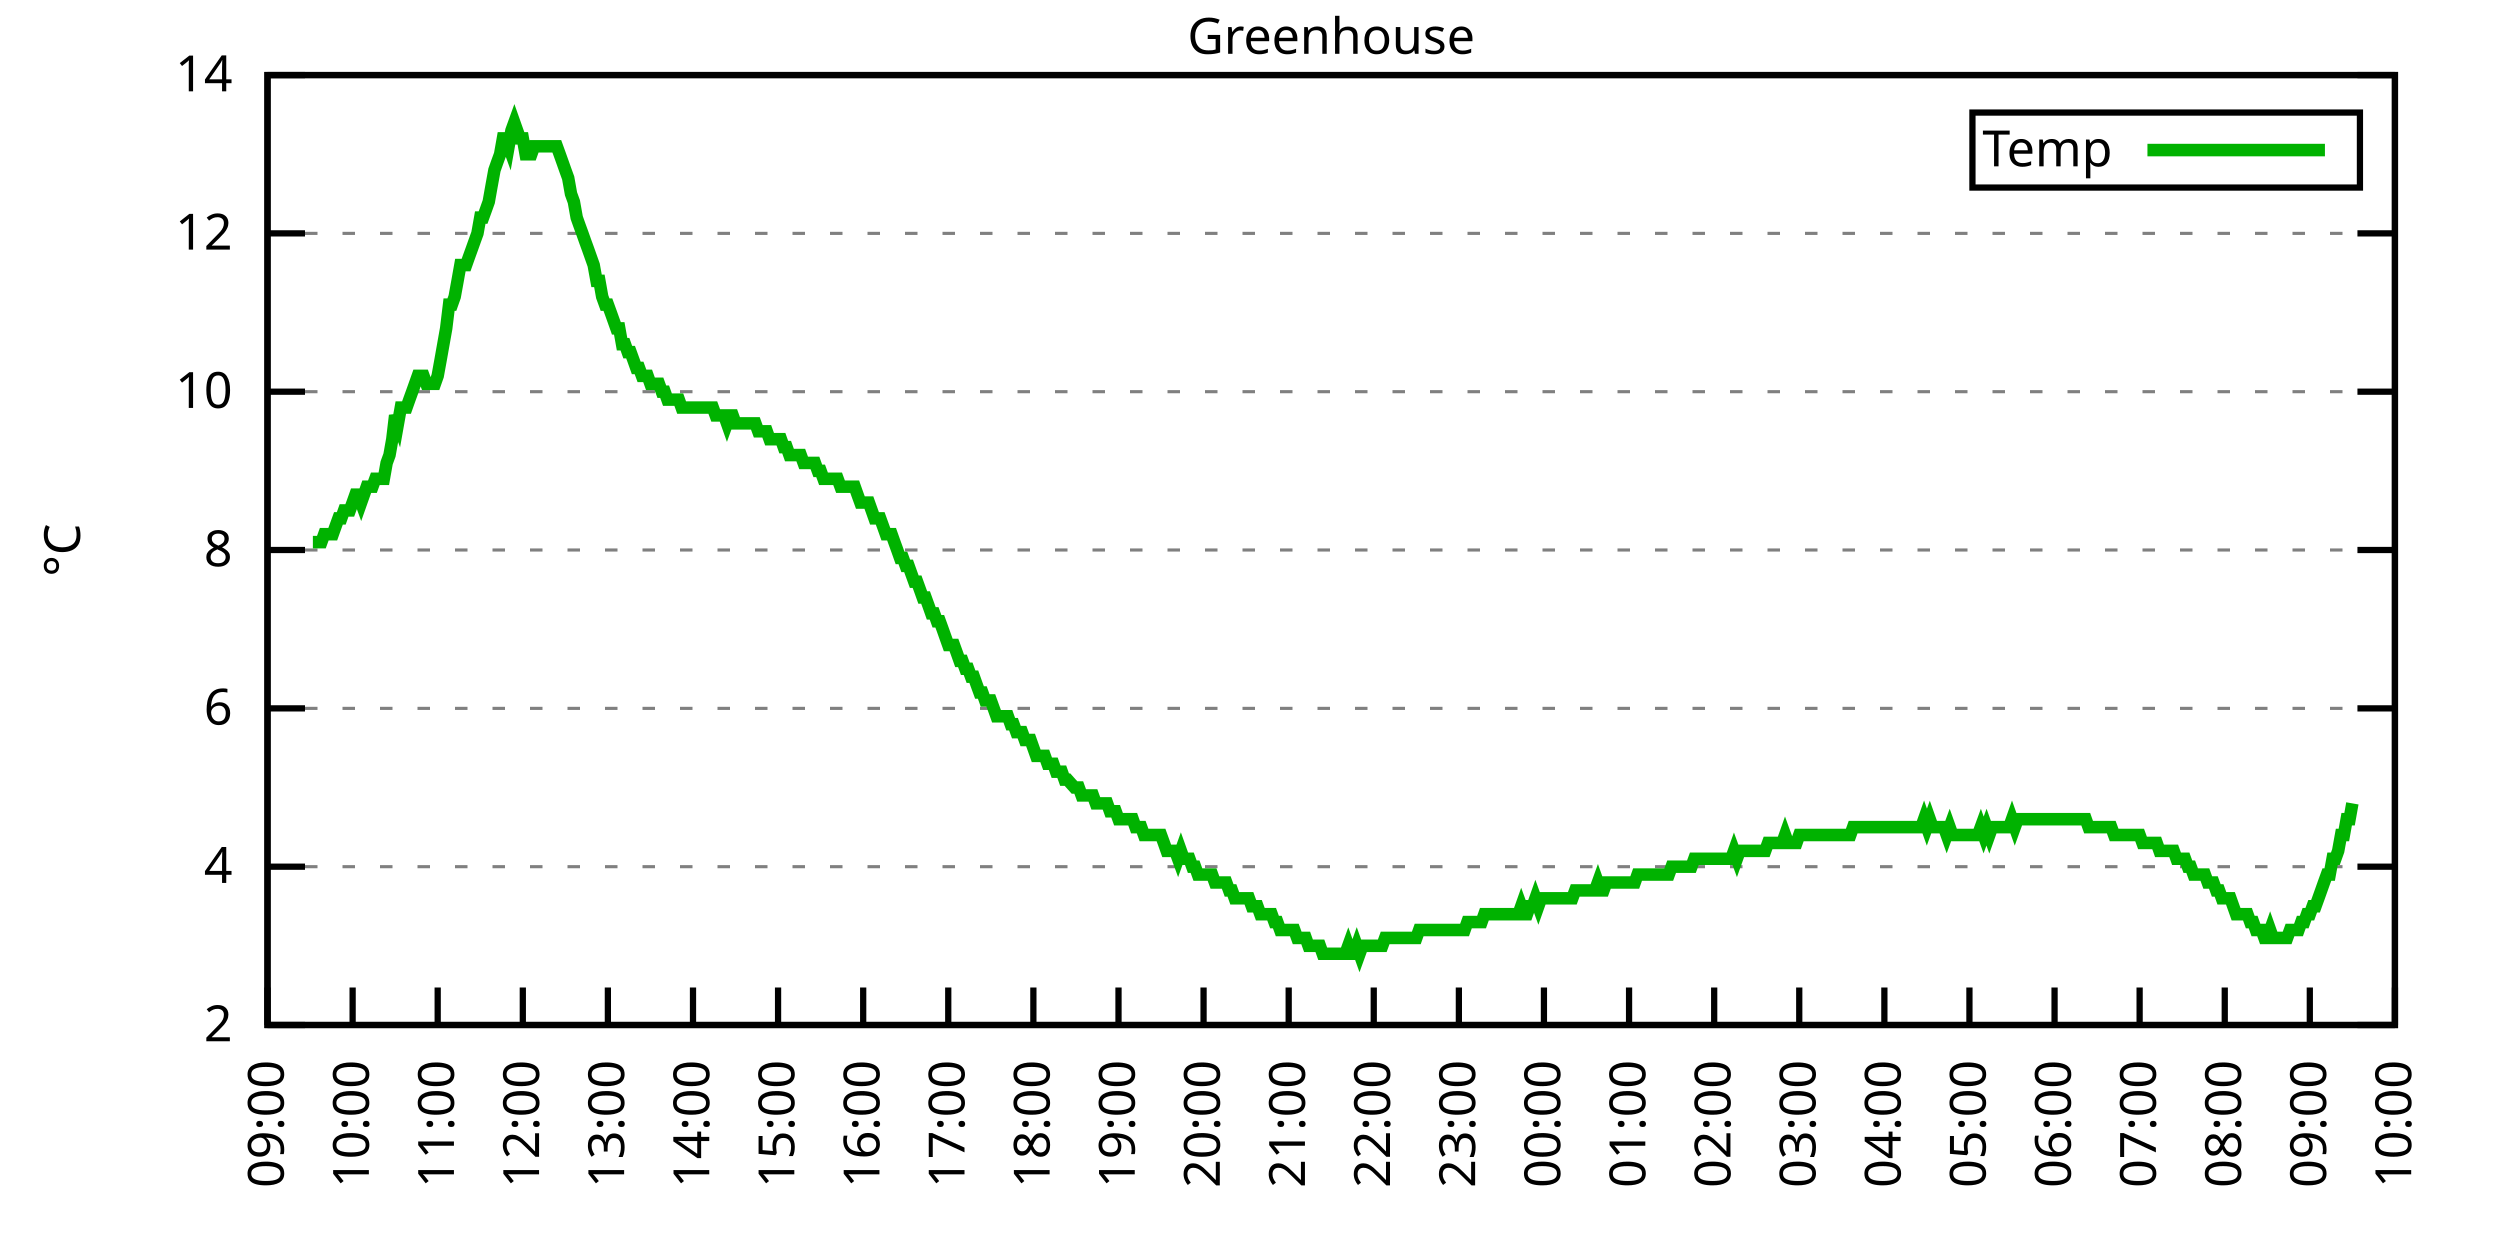
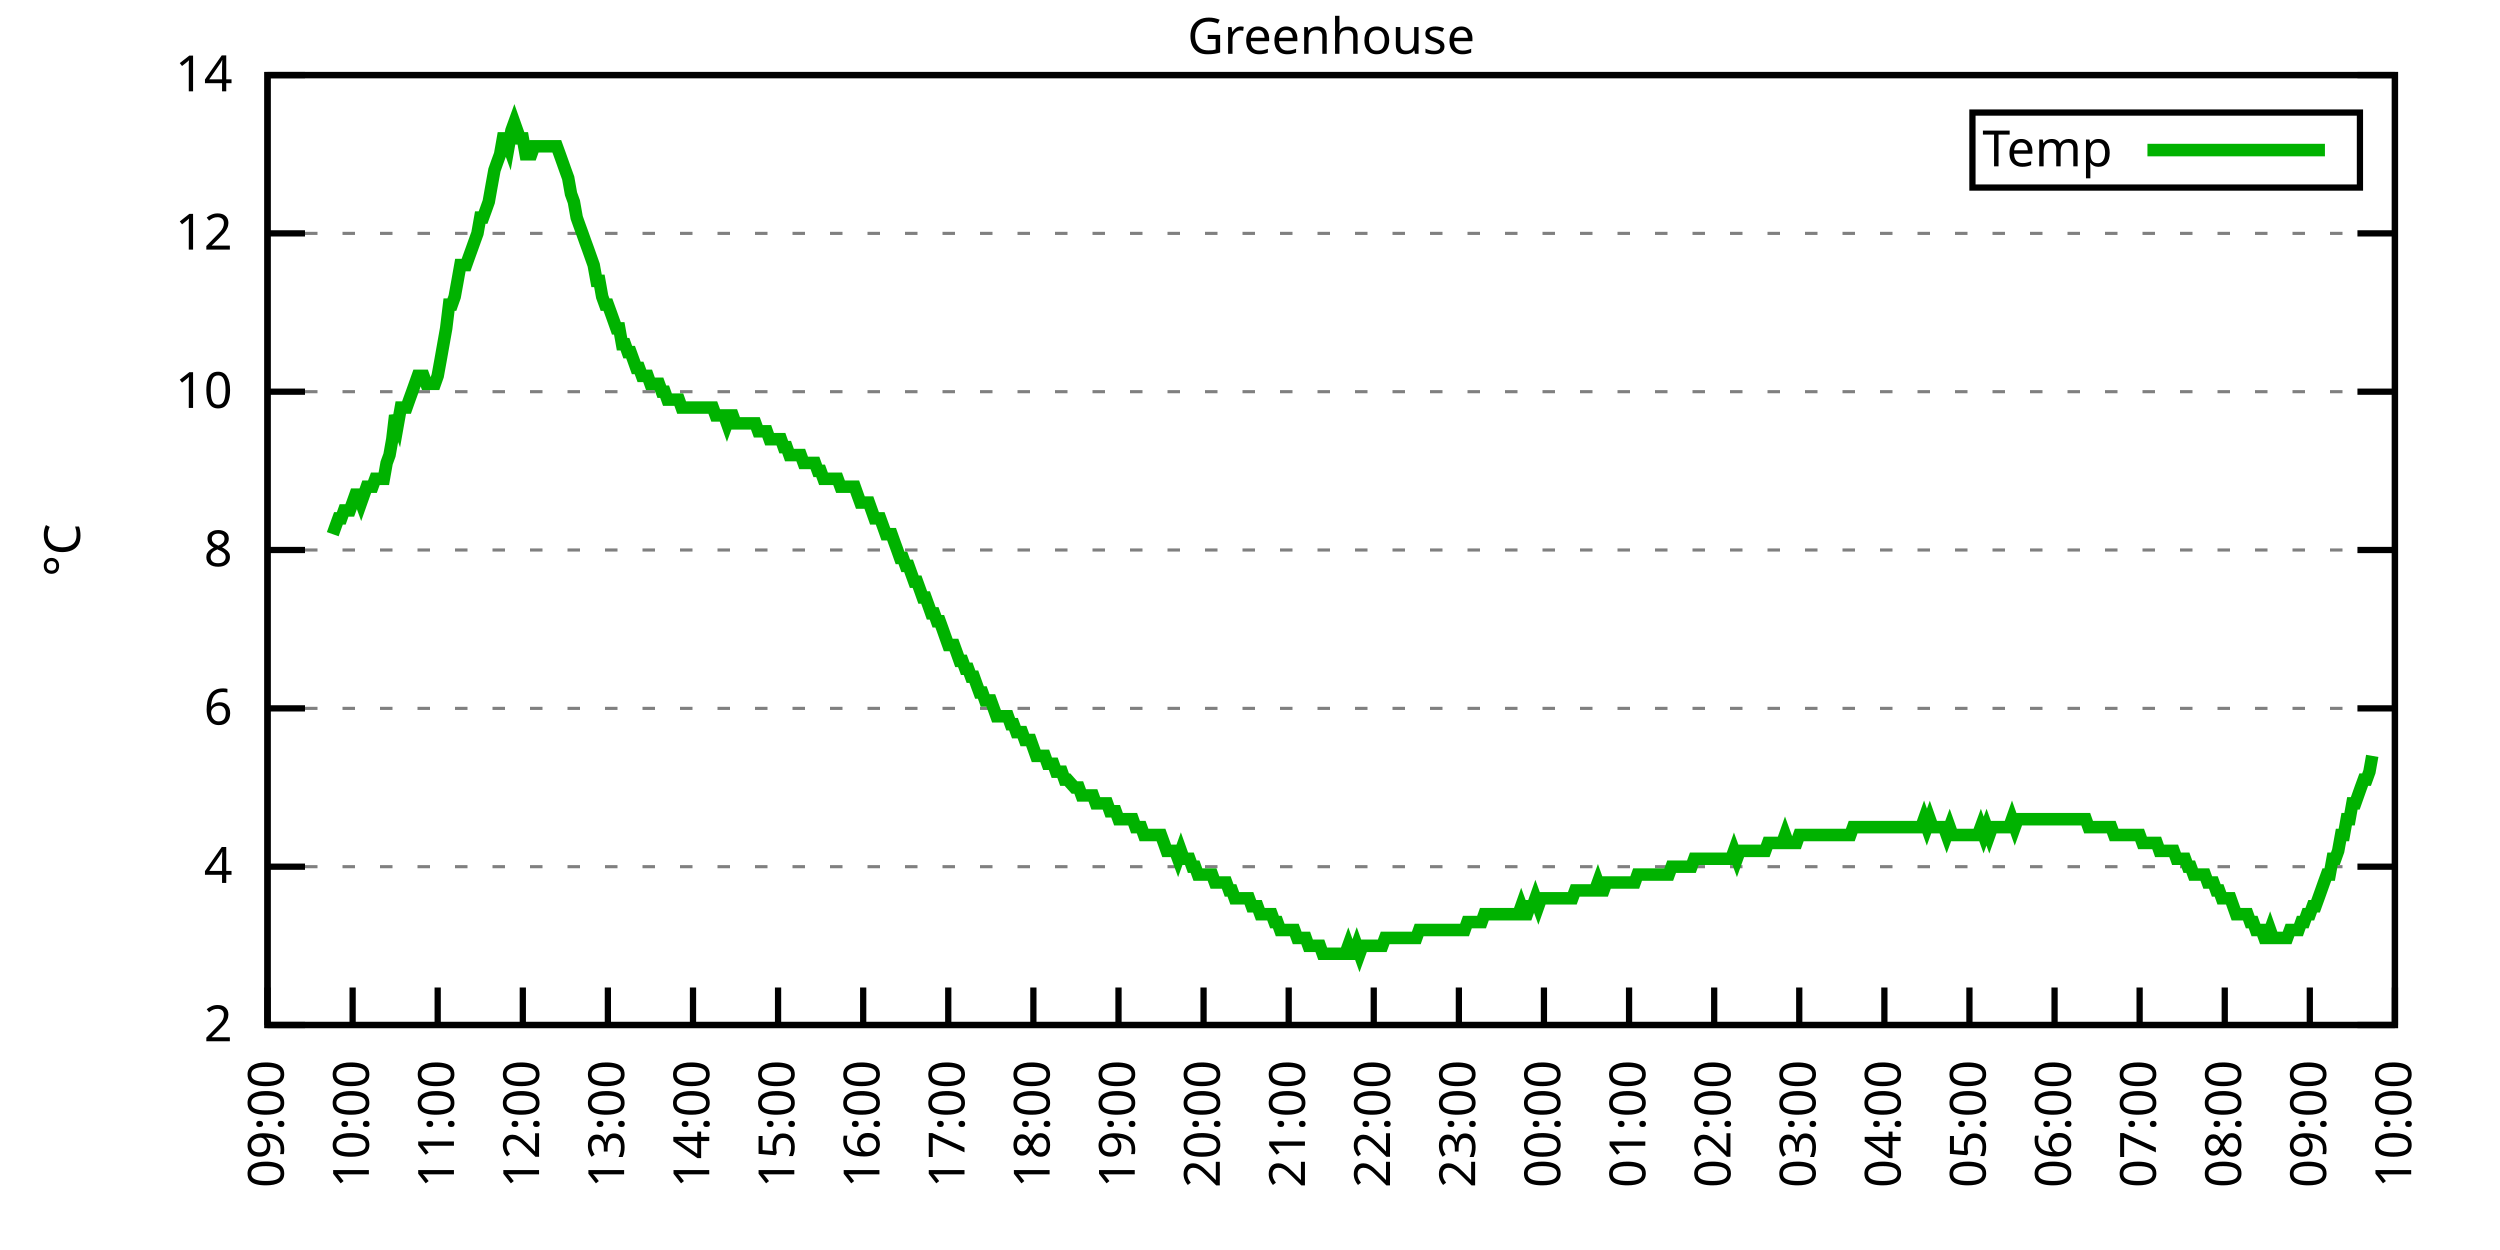
<svg xmlns="http://www.w3.org/2000/svg" xmlns:xlink="http://www.w3.org/1999/xlink" width="400" height="200" viewBox="0 0 400 200">
  <g id="gnuplot_canvas">
    <rect x="0" y="0" width="400" height="200" fill="none" />
    <defs>
      <circle id="gpDot" r="0.5" stroke-width="0.5" stroke="currentColor" />
      <path id="gpPt0" stroke-width="0.333" stroke="currentColor" d="M-1,0 h2 M0,-1 v2" />
      <path id="gpPt1" stroke-width="0.333" stroke="currentColor" d="M-1,-1 L1,1 M1,-1 L-1,1" />
      <path id="gpPt2" stroke-width="0.333" stroke="currentColor" d="M-1,0 L1,0 M0,-1 L0,1 M-1,-1 L1,1 M-1,1 L1,-1" />
      <rect id="gpPt3" stroke-width="0.333" stroke="currentColor" x="-1" y="-1" width="2" height="2" />
      <rect id="gpPt4" stroke-width="0.333" stroke="currentColor" fill="currentColor" x="-1" y="-1" width="2" height="2" />
      <circle id="gpPt5" stroke-width="0.333" stroke="currentColor" cx="0" cy="0" r="1" />
      <use xlink:href="#gpPt5" id="gpPt6" fill="currentColor" stroke="none" />
      <path id="gpPt7" stroke-width="0.333" stroke="currentColor" d="M0,-1.33 L-1.33,0.67 L1.33,0.67 z" />
      <use xlink:href="#gpPt7" id="gpPt8" fill="currentColor" stroke="none" />
      <use xlink:href="#gpPt7" id="gpPt9" stroke="currentColor" transform="rotate(180)" />
      <use xlink:href="#gpPt9" id="gpPt10" fill="currentColor" stroke="none" />
      <use xlink:href="#gpPt3" id="gpPt11" stroke="currentColor" transform="rotate(45)" />
      <use xlink:href="#gpPt11" id="gpPt12" fill="currentColor" stroke="none" />
      <path id="gpPt13" stroke-width="0.333" stroke="currentColor" d="M0,1.330 L1.265,0.411 L0.782,-1.067 L-0.782,-1.076 L-1.265,0.411 z" />
      <use xlink:href="#gpPt13" id="gpPt14" fill="currentColor" stroke="none" />
      <filter id="textbox" filterUnits="objectBoundingBox" x="0" y="0" height="1" width="1">
        <feFlood flood-color="white" flood-opacity="1" result="bgnd" />
        <feComposite in="SourceGraphic" in2="bgnd" operator="atop" />
      </filter>
      <filter id="greybox" filterUnits="objectBoundingBox" x="0" y="0" height="1" width="1">
        <feFlood flood-color="lightgrey" flood-opacity="1" result="grey" />
        <feComposite in="SourceGraphic" in2="grey" operator="atop" />
      </filter>
    </defs>
    <g fill="none" color="white" stroke="currentColor" stroke-width="1.00" stroke-linecap="butt" stroke-linejoin="miter">
</g>
    <g fill="none" color="black" stroke="currentColor" stroke-width="1.00" stroke-linecap="butt" stroke-linejoin="miter">
      <g stroke="none" shape-rendering="crispEdges">
        <polygon fill="rgb(255, 255, 255)" points="42.80,164.00 383.18,164.00 383.18,12.02 42.80,12.02 " />
      </g>
    </g>
    <g fill="none" color="black" stroke="currentColor" stroke-width="1.00" stroke-linecap="butt" stroke-linejoin="miter">
</g>
    <g fill="none" color="black" stroke="black" stroke-width="0.50" stroke-linecap="butt" stroke-linejoin="miter">
</g>
    <g fill="none" color="gray" stroke="currentColor" stroke-width="0.50" stroke-linecap="butt" stroke-linejoin="miter">
      <path stroke="gray" stroke-dasharray="2,4" class="gridline" d="M42.80,164.00 L383.19,164.00  " />
    </g>
    <g fill="none" color="gray" stroke="gray" stroke-width="1.00" stroke-linecap="butt" stroke-linejoin="miter">
</g>
    <g fill="none" color="black" stroke="currentColor" stroke-width="1.00" stroke-linecap="butt" stroke-linejoin="miter">
      <path stroke="black" d="M42.80,164.00 L48.80,164.00 M383.19,164.00 L377.19,164.00  " />
      <g transform="translate(37.20,166.60)" stroke="none" fill="black" font-family="Sans" font-size="8.00" text-anchor="end">
        <text>
          <tspan font-family="Sans"> 2</tspan>
        </text>
      </g>
    </g>
    <g fill="none" color="black" stroke="currentColor" stroke-width="1.00" stroke-linecap="butt" stroke-linejoin="miter">
</g>
    <g fill="none" color="black" stroke="black" stroke-width="0.50" stroke-linecap="butt" stroke-linejoin="miter">
</g>
    <g fill="none" color="gray" stroke="currentColor" stroke-width="0.50" stroke-linecap="butt" stroke-linejoin="miter">
      <path stroke="gray" stroke-dasharray="2,4" class="gridline" d="M42.80,138.67 L383.19,138.67  " />
    </g>
    <g fill="none" color="gray" stroke="gray" stroke-width="1.00" stroke-linecap="butt" stroke-linejoin="miter">
</g>
    <g fill="none" color="black" stroke="currentColor" stroke-width="1.00" stroke-linecap="butt" stroke-linejoin="miter">
      <path stroke="black" d="M42.80,138.67 L48.80,138.67 M383.19,138.67 L377.19,138.67  " />
      <g transform="translate(37.20,141.27)" stroke="none" fill="black" font-family="Sans" font-size="8.00" text-anchor="end">
        <text>
          <tspan font-family="Sans"> 4</tspan>
        </text>
      </g>
    </g>
    <g fill="none" color="black" stroke="currentColor" stroke-width="1.00" stroke-linecap="butt" stroke-linejoin="miter">
</g>
    <g fill="none" color="black" stroke="black" stroke-width="0.50" stroke-linecap="butt" stroke-linejoin="miter">
</g>
    <g fill="none" color="gray" stroke="currentColor" stroke-width="0.50" stroke-linecap="butt" stroke-linejoin="miter">
      <path stroke="gray" stroke-dasharray="2,4" class="gridline" d="M42.80,113.34 L383.19,113.34  " />
    </g>
    <g fill="none" color="gray" stroke="gray" stroke-width="1.00" stroke-linecap="butt" stroke-linejoin="miter">
</g>
    <g fill="none" color="black" stroke="currentColor" stroke-width="1.00" stroke-linecap="butt" stroke-linejoin="miter">
      <path stroke="black" d="M42.80,113.34 L48.80,113.34 M383.19,113.34 L377.19,113.34  " />
      <g transform="translate(37.20,115.94)" stroke="none" fill="black" font-family="Sans" font-size="8.00" text-anchor="end">
        <text>
          <tspan font-family="Sans"> 6</tspan>
        </text>
      </g>
    </g>
    <g fill="none" color="black" stroke="currentColor" stroke-width="1.00" stroke-linecap="butt" stroke-linejoin="miter">
</g>
    <g fill="none" color="black" stroke="black" stroke-width="0.50" stroke-linecap="butt" stroke-linejoin="miter">
</g>
    <g fill="none" color="gray" stroke="currentColor" stroke-width="0.50" stroke-linecap="butt" stroke-linejoin="miter">
      <path stroke="gray" stroke-dasharray="2,4" class="gridline" d="M42.80,88.00 L383.19,88.00  " />
    </g>
    <g fill="none" color="gray" stroke="gray" stroke-width="1.00" stroke-linecap="butt" stroke-linejoin="miter">
</g>
    <g fill="none" color="black" stroke="currentColor" stroke-width="1.00" stroke-linecap="butt" stroke-linejoin="miter">
      <path stroke="black" d="M42.80,88.00 L48.80,88.00 M383.19,88.00 L377.19,88.00  " />
      <g transform="translate(37.20,90.60)" stroke="none" fill="black" font-family="Sans" font-size="8.00" text-anchor="end">
        <text>
          <tspan font-family="Sans"> 8</tspan>
        </text>
      </g>
    </g>
    <g fill="none" color="black" stroke="currentColor" stroke-width="1.00" stroke-linecap="butt" stroke-linejoin="miter">
</g>
    <g fill="none" color="black" stroke="black" stroke-width="0.50" stroke-linecap="butt" stroke-linejoin="miter">
</g>
    <g fill="none" color="gray" stroke="currentColor" stroke-width="0.50" stroke-linecap="butt" stroke-linejoin="miter">
      <path stroke="gray" stroke-dasharray="2,4" class="gridline" d="M42.80,62.67 L383.19,62.67  " />
    </g>
    <g fill="none" color="gray" stroke="gray" stroke-width="1.00" stroke-linecap="butt" stroke-linejoin="miter">
</g>
    <g fill="none" color="black" stroke="currentColor" stroke-width="1.00" stroke-linecap="butt" stroke-linejoin="miter">
      <path stroke="black" d="M42.80,62.67 L48.80,62.67 M383.19,62.67 L377.19,62.67  " />
      <g transform="translate(37.20,65.27)" stroke="none" fill="black" font-family="Sans" font-size="8.00" text-anchor="end">
        <text>
          <tspan font-family="Sans"> 10</tspan>
        </text>
      </g>
    </g>
    <g fill="none" color="black" stroke="currentColor" stroke-width="1.00" stroke-linecap="butt" stroke-linejoin="miter">
</g>
    <g fill="none" color="black" stroke="black" stroke-width="0.50" stroke-linecap="butt" stroke-linejoin="miter">
</g>
    <g fill="none" color="gray" stroke="currentColor" stroke-width="0.50" stroke-linecap="butt" stroke-linejoin="miter">
      <path stroke="gray" stroke-dasharray="2,4" class="gridline" d="M42.80,37.34 L383.19,37.34  " />
    </g>
    <g fill="none" color="gray" stroke="gray" stroke-width="1.00" stroke-linecap="butt" stroke-linejoin="miter">
</g>
    <g fill="none" color="black" stroke="currentColor" stroke-width="1.00" stroke-linecap="butt" stroke-linejoin="miter">
      <path stroke="black" d="M42.80,37.34 L48.80,37.34 M383.19,37.34 L377.19,37.34  " />
      <g transform="translate(37.20,39.94)" stroke="none" fill="black" font-family="Sans" font-size="8.00" text-anchor="end">
        <text>
          <tspan font-family="Sans"> 12</tspan>
        </text>
      </g>
    </g>
    <g fill="none" color="black" stroke="currentColor" stroke-width="1.00" stroke-linecap="butt" stroke-linejoin="miter">
</g>
    <g fill="none" color="black" stroke="black" stroke-width="0.50" stroke-linecap="butt" stroke-linejoin="miter">
</g>
    <g fill="none" color="gray" stroke="currentColor" stroke-width="0.50" stroke-linecap="butt" stroke-linejoin="miter">
      <path stroke="gray" stroke-dasharray="2,4" class="gridline" d="M42.80,12.01 L383.19,12.01  " />
    </g>
    <g fill="none" color="gray" stroke="gray" stroke-width="1.00" stroke-linecap="butt" stroke-linejoin="miter">
</g>
    <g fill="none" color="black" stroke="currentColor" stroke-width="1.00" stroke-linecap="butt" stroke-linejoin="miter">
      <path stroke="black" d="M42.80,12.01 L48.80,12.01 M383.19,12.01 L377.19,12.01  " />
      <g transform="translate(37.20,14.61)" stroke="none" fill="black" font-family="Sans" font-size="8.00" text-anchor="end">
        <text>
          <tspan font-family="Sans"> 14</tspan>
        </text>
      </g>
    </g>
    <g fill="none" color="black" stroke="currentColor" stroke-width="1.00" stroke-linecap="butt" stroke-linejoin="miter">
      <path stroke="black" d="M42.80,164.00 L42.80,158.00  " />
      <g transform="translate(45.40,169.60) rotate(270.00)" stroke="none" fill="black" font-family="Sans" font-size="8.00" text-anchor="end">
        <text>
          <tspan font-family="Sans">09:00</tspan>
        </text>
      </g>
    </g>
    <g fill="none" color="black" stroke="currentColor" stroke-width="1.00" stroke-linecap="butt" stroke-linejoin="miter">
      <path stroke="black" d="M56.42,164.00 L56.42,158.00  " />
      <g transform="translate(59.02,169.60) rotate(270.00)" stroke="none" fill="black" font-family="Sans" font-size="8.00" text-anchor="end">
        <text>
          <tspan font-family="Sans">10:00</tspan>
        </text>
      </g>
    </g>
    <g fill="none" color="black" stroke="currentColor" stroke-width="1.00" stroke-linecap="butt" stroke-linejoin="miter">
      <path stroke="black" d="M70.03,164.00 L70.03,158.00  " />
      <g transform="translate(72.63,169.60) rotate(270.00)" stroke="none" fill="black" font-family="Sans" font-size="8.00" text-anchor="end">
        <text>
          <tspan font-family="Sans">11:00</tspan>
        </text>
      </g>
    </g>
    <g fill="none" color="black" stroke="currentColor" stroke-width="1.00" stroke-linecap="butt" stroke-linejoin="miter">
      <path stroke="black" d="M83.65,164.00 L83.65,158.00  " />
      <g transform="translate(86.25,169.60) rotate(270.00)" stroke="none" fill="black" font-family="Sans" font-size="8.00" text-anchor="end">
        <text>
          <tspan font-family="Sans">12:00</tspan>
        </text>
      </g>
    </g>
    <g fill="none" color="black" stroke="currentColor" stroke-width="1.00" stroke-linecap="butt" stroke-linejoin="miter">
      <path stroke="black" d="M97.26,164.00 L97.26,158.00  " />
      <g transform="translate(99.86,169.60) rotate(270.00)" stroke="none" fill="black" font-family="Sans" font-size="8.00" text-anchor="end">
        <text>
          <tspan font-family="Sans">13:00</tspan>
        </text>
      </g>
    </g>
    <g fill="none" color="black" stroke="currentColor" stroke-width="1.00" stroke-linecap="butt" stroke-linejoin="miter">
      <path stroke="black" d="M110.88,164.00 L110.88,158.00  " />
      <g transform="translate(113.48,169.60) rotate(270.00)" stroke="none" fill="black" font-family="Sans" font-size="8.00" text-anchor="end">
        <text>
          <tspan font-family="Sans">14:00</tspan>
        </text>
      </g>
    </g>
    <g fill="none" color="black" stroke="currentColor" stroke-width="1.00" stroke-linecap="butt" stroke-linejoin="miter">
      <path stroke="black" d="M124.49,164.00 L124.49,158.00  " />
      <g transform="translate(127.09,169.60) rotate(270.00)" stroke="none" fill="black" font-family="Sans" font-size="8.00" text-anchor="end">
        <text>
          <tspan font-family="Sans">15:00</tspan>
        </text>
      </g>
    </g>
    <g fill="none" color="black" stroke="currentColor" stroke-width="1.00" stroke-linecap="butt" stroke-linejoin="miter">
      <path stroke="black" d="M138.11,164.00 L138.11,158.00  " />
      <g transform="translate(140.71,169.60) rotate(270.00)" stroke="none" fill="black" font-family="Sans" font-size="8.00" text-anchor="end">
        <text>
          <tspan font-family="Sans">16:00</tspan>
        </text>
      </g>
    </g>
    <g fill="none" color="black" stroke="currentColor" stroke-width="1.00" stroke-linecap="butt" stroke-linejoin="miter">
      <path stroke="black" d="M151.72,164.00 L151.72,158.00  " />
      <g transform="translate(154.32,169.60) rotate(270.00)" stroke="none" fill="black" font-family="Sans" font-size="8.00" text-anchor="end">
        <text>
          <tspan font-family="Sans">17:00</tspan>
        </text>
      </g>
    </g>
    <g fill="none" color="black" stroke="currentColor" stroke-width="1.00" stroke-linecap="butt" stroke-linejoin="miter">
      <path stroke="black" d="M165.34,164.00 L165.34,158.00  " />
      <g transform="translate(167.94,169.60) rotate(270.00)" stroke="none" fill="black" font-family="Sans" font-size="8.00" text-anchor="end">
        <text>
          <tspan font-family="Sans">18:00</tspan>
        </text>
      </g>
    </g>
    <g fill="none" color="black" stroke="currentColor" stroke-width="1.00" stroke-linecap="butt" stroke-linejoin="miter">
      <path stroke="black" d="M178.96,164.00 L178.96,158.00  " />
      <g transform="translate(181.56,169.60) rotate(270.00)" stroke="none" fill="black" font-family="Sans" font-size="8.00" text-anchor="end">
        <text>
          <tspan font-family="Sans">19:00</tspan>
        </text>
      </g>
    </g>
    <g fill="none" color="black" stroke="currentColor" stroke-width="1.00" stroke-linecap="butt" stroke-linejoin="miter">
      <path stroke="black" d="M192.57,164.00 L192.57,158.00  " />
      <g transform="translate(195.17,169.60) rotate(270.00)" stroke="none" fill="black" font-family="Sans" font-size="8.00" text-anchor="end">
        <text>
          <tspan font-family="Sans">20:00</tspan>
        </text>
      </g>
    </g>
    <g fill="none" color="black" stroke="currentColor" stroke-width="1.00" stroke-linecap="butt" stroke-linejoin="miter">
      <path stroke="black" d="M206.19,164.00 L206.19,158.00  " />
      <g transform="translate(208.79,169.60) rotate(270.00)" stroke="none" fill="black" font-family="Sans" font-size="8.00" text-anchor="end">
        <text>
          <tspan font-family="Sans">21:00</tspan>
        </text>
      </g>
    </g>
    <g fill="none" color="black" stroke="currentColor" stroke-width="1.00" stroke-linecap="butt" stroke-linejoin="miter">
      <path stroke="black" d="M219.80,164.00 L219.80,158.00  " />
      <g transform="translate(222.40,169.60) rotate(270.00)" stroke="none" fill="black" font-family="Sans" font-size="8.00" text-anchor="end">
        <text>
          <tspan font-family="Sans">22:00</tspan>
        </text>
      </g>
    </g>
    <g fill="none" color="black" stroke="currentColor" stroke-width="1.00" stroke-linecap="butt" stroke-linejoin="miter">
      <path stroke="black" d="M233.42,164.00 L233.42,158.00  " />
      <g transform="translate(236.02,169.60) rotate(270.00)" stroke="none" fill="black" font-family="Sans" font-size="8.00" text-anchor="end">
        <text>
          <tspan font-family="Sans">23:00</tspan>
        </text>
      </g>
    </g>
    <g fill="none" color="black" stroke="currentColor" stroke-width="1.00" stroke-linecap="butt" stroke-linejoin="miter">
      <path stroke="black" d="M247.03,164.00 L247.03,158.00  " />
      <g transform="translate(249.63,169.60) rotate(270.00)" stroke="none" fill="black" font-family="Sans" font-size="8.00" text-anchor="end">
        <text>
          <tspan font-family="Sans">00:00</tspan>
        </text>
      </g>
    </g>
    <g fill="none" color="black" stroke="currentColor" stroke-width="1.00" stroke-linecap="butt" stroke-linejoin="miter">
      <path stroke="black" d="M260.65,164.00 L260.65,158.00  " />
      <g transform="translate(263.25,169.60) rotate(270.00)" stroke="none" fill="black" font-family="Sans" font-size="8.00" text-anchor="end">
        <text>
          <tspan font-family="Sans">01:00</tspan>
        </text>
      </g>
    </g>
    <g fill="none" color="black" stroke="currentColor" stroke-width="1.00" stroke-linecap="butt" stroke-linejoin="miter">
      <path stroke="black" d="M274.27,164.00 L274.27,158.00  " />
      <g transform="translate(276.87,169.60) rotate(270.00)" stroke="none" fill="black" font-family="Sans" font-size="8.00" text-anchor="end">
        <text>
          <tspan font-family="Sans">02:00</tspan>
        </text>
      </g>
    </g>
    <g fill="none" color="black" stroke="currentColor" stroke-width="1.00" stroke-linecap="butt" stroke-linejoin="miter">
      <path stroke="black" d="M287.88,164.00 L287.88,158.00  " />
      <g transform="translate(290.48,169.60) rotate(270.00)" stroke="none" fill="black" font-family="Sans" font-size="8.00" text-anchor="end">
        <text>
          <tspan font-family="Sans">03:00</tspan>
        </text>
      </g>
    </g>
    <g fill="none" color="black" stroke="currentColor" stroke-width="1.00" stroke-linecap="butt" stroke-linejoin="miter">
      <path stroke="black" d="M301.50,164.00 L301.50,158.00  " />
      <g transform="translate(304.10,169.60) rotate(270.00)" stroke="none" fill="black" font-family="Sans" font-size="8.00" text-anchor="end">
        <text>
          <tspan font-family="Sans">04:00</tspan>
        </text>
      </g>
    </g>
    <g fill="none" color="black" stroke="currentColor" stroke-width="1.00" stroke-linecap="butt" stroke-linejoin="miter">
      <path stroke="black" d="M315.11,164.00 L315.11,158.00  " />
      <g transform="translate(317.71,169.60) rotate(270.00)" stroke="none" fill="black" font-family="Sans" font-size="8.00" text-anchor="end">
        <text>
          <tspan font-family="Sans">05:00</tspan>
        </text>
      </g>
    </g>
    <g fill="none" color="black" stroke="currentColor" stroke-width="1.00" stroke-linecap="butt" stroke-linejoin="miter">
      <path stroke="black" d="M328.73,164.00 L328.73,158.00  " />
      <g transform="translate(331.33,169.60) rotate(270.00)" stroke="none" fill="black" font-family="Sans" font-size="8.00" text-anchor="end">
        <text>
          <tspan font-family="Sans">06:00</tspan>
        </text>
      </g>
    </g>
    <g fill="none" color="black" stroke="currentColor" stroke-width="1.00" stroke-linecap="butt" stroke-linejoin="miter">
      <path stroke="black" d="M342.34,164.00 L342.34,158.00  " />
      <g transform="translate(344.94,169.60) rotate(270.00)" stroke="none" fill="black" font-family="Sans" font-size="8.00" text-anchor="end">
        <text>
          <tspan font-family="Sans">07:00</tspan>
        </text>
      </g>
    </g>
    <g fill="none" color="black" stroke="currentColor" stroke-width="1.00" stroke-linecap="butt" stroke-linejoin="miter">
      <path stroke="black" d="M355.96,164.00 L355.96,158.00  " />
      <g transform="translate(358.56,169.60) rotate(270.00)" stroke="none" fill="black" font-family="Sans" font-size="8.00" text-anchor="end">
        <text>
          <tspan font-family="Sans">08:00</tspan>
        </text>
      </g>
    </g>
    <g fill="none" color="black" stroke="currentColor" stroke-width="1.00" stroke-linecap="butt" stroke-linejoin="miter">
      <path stroke="black" d="M369.57,164.00 L369.57,158.00  " />
      <g transform="translate(372.17,169.60) rotate(270.00)" stroke="none" fill="black" font-family="Sans" font-size="8.00" text-anchor="end">
        <text>
          <tspan font-family="Sans">09:00</tspan>
        </text>
      </g>
    </g>
    <g fill="none" color="black" stroke="currentColor" stroke-width="1.00" stroke-linecap="butt" stroke-linejoin="miter">
      <path stroke="black" d="M383.19,164.00 L383.19,158.00  " />
      <g transform="translate(385.79,169.60) rotate(270.00)" stroke="none" fill="black" font-family="Sans" font-size="8.00" text-anchor="end">
        <text>
          <tspan font-family="Sans">10:00</tspan>
        </text>
      </g>
    </g>
    <g fill="none" color="black" stroke="currentColor" stroke-width="1.00" stroke-linecap="butt" stroke-linejoin="miter">
</g>
    <g fill="none" color="black" stroke="currentColor" stroke-width="1.00" stroke-linecap="butt" stroke-linejoin="miter">
      <path stroke="black" d="M42.80,12.01 L42.80,164.00 L383.19,164.00 L383.19,12.01 L42.80,12.01 Z  " />
    </g>
    <g fill="none" color="black" stroke="currentColor" stroke-width="1.00" stroke-linecap="butt" stroke-linejoin="miter">
</g>
    <g fill="none" color="black" stroke="currentColor" stroke-width="1.00" stroke-linecap="butt" stroke-linejoin="miter">
      <path stroke="black" d="M315.59,30.01 L315.59,18.01 L377.59,18.01 L377.59,30.01 L315.59,30.01 Z  " />
    </g>
    <g id="Greenhouse_plot_1">
      <g fill="none" color="white" stroke="black" stroke-width="2.00" stroke-linecap="butt" stroke-linejoin="miter">
</g>
      <g fill="none" color="black" stroke="currentColor" stroke-width="2.00" stroke-linecap="butt" stroke-linejoin="miter">
        <g transform="translate(337.99,26.61)" stroke="none" fill="black" font-family="Sans" font-size="8.00" text-anchor="end">
          <text>
            <tspan font-family="Sans">Temp</tspan>
          </text>
        </g>
      </g>
      <g fill="none" color="black" stroke="currentColor" stroke-width="2.00" stroke-linecap="butt" stroke-linejoin="miter">
-         <path stroke="rgb(  0, 178,   0)" d="M343.59,24.01 L371.99,24.01 M50.06,86.74 L50.52,86.74 L50.97,86.74 L51.42,86.74 L51.88,85.47 L52.33,85.47   L52.78,85.47 L53.24,85.47 L53.69,84.21 L54.15,82.94 L54.60,82.94 L55.05,81.67 L55.51,81.67 L55.96,81.67   L56.42,80.41 L56.87,79.14 L57.32,79.14 L57.78,80.41 L58.23,79.14 L58.68,77.87 L59.14,77.87 L59.59,77.87   L60.05,76.61 L60.50,76.61 L60.95,76.61 L61.41,76.61 L61.86,74.07 L62.32,72.81 L62.77,70.27 L63.22,66.47   L63.68,67.74 L64.13,65.21 L64.58,65.21 L65.04,65.21 L65.49,63.94 L65.95,62.67 L66.40,61.41 L66.85,60.14   L67.31,60.14 L67.76,60.14 L68.22,61.41 L68.67,61.41 L69.12,61.41 L69.58,61.41 L70.03,60.14 L70.49,57.61   L70.94,55.07 L71.39,52.54 L71.85,48.74 L72.30,48.74 L72.75,47.47 L73.21,44.94 L73.66,42.41 L74.12,42.41   L74.57,42.41 L75.02,41.14 L75.48,39.87 L75.93,38.61 L76.39,37.34 L76.84,34.81 L77.29,34.81 L77.75,33.54   L78.20,32.28 L78.65,29.74 L79.11,27.21 L79.56,25.94 L80.02,24.68 L80.47,22.14 L80.92,22.14 L81.38,23.41   L81.83,20.88 L82.29,19.61 L82.74,20.88 L83.19,22.14 L83.65,22.14 L84.10,24.68 L84.55,24.68 L85.01,24.68   L85.46,23.41 L85.92,23.41 L86.37,23.41 L86.82,23.41 L87.28,23.41 L87.73,23.41 L88.19,23.41 L88.64,23.41   L89.09,23.41 L89.55,24.68 L90.00,25.94 L90.45,27.21 L90.91,28.48 L91.36,31.01 L91.82,32.28 L92.27,34.81   L92.72,36.08 L93.18,37.34 L93.63,38.61 L94.09,39.87 L94.54,41.14 L94.99,42.41 L95.45,44.94 L95.90,44.94   L96.35,47.47 L96.81,48.74 L97.26,48.74 L97.72,50.01 L98.17,51.27 L98.62,52.54 L99.08,52.54 L99.53,55.07   L99.99,55.07 L100.44,56.34 L100.89,56.34 L101.35,57.61 L101.80,58.87 L102.25,58.87 L102.71,60.14 L103.16,60.14   L103.62,60.14 L104.07,61.41 L104.52,61.41 L104.98,61.41 L105.43,61.41 L105.89,62.67 L106.34,62.67 L106.79,63.94   L107.25,63.94 L107.70,63.94 L108.15,63.94 L108.61,63.94 L109.06,65.21 L109.52,65.21 L109.97,65.21 L110.42,65.21   L110.88,65.21 L111.33,65.21 L111.79,65.21 L112.24,65.21 L112.69,65.21 L113.15,65.21 L113.60,65.21 L114.05,65.21   L114.51,66.47 L114.96,66.47 L115.42,66.47 L115.87,66.47 L116.32,67.74 L116.78,66.47 L117.23,66.47 L117.69,67.74   L118.14,67.74 L118.59,67.74 L119.05,67.74 L119.50,67.74 L119.96,67.74 L120.41,67.74 L120.86,67.74 L121.32,69.01   L121.77,69.01 L122.22,69.01 L122.68,69.01 L123.13,70.27 L123.59,70.27 L124.04,70.27 L124.49,70.27 L124.95,70.27   L125.40,71.54 L125.86,71.54 L126.31,72.81 L126.76,72.81 L127.22,72.81 L127.67,72.81 L128.12,72.81 L128.58,74.07   L129.03,74.07 L129.49,74.07 L129.94,74.07 L130.39,74.07 L130.85,75.34 L131.30,75.34 L131.76,76.61 L132.21,76.61   L132.66,76.61 L133.12,76.61 L133.57,76.61 L134.02,76.61 L134.48,77.87 L134.93,77.87 L135.39,77.87 L135.84,77.87   L136.29,77.87 L136.75,77.87 L137.20,79.14 L137.66,80.41 L138.11,80.41 L138.56,80.41 L139.02,80.41 L139.47,81.67   L139.92,82.94 L140.38,82.94 L140.83,82.94 L141.29,84.21 L141.74,85.47 L142.19,85.47 L142.65,85.47 L143.10,86.74   L143.56,88.00 L144.01,89.27 L144.46,89.27 L144.92,90.54 L145.37,90.54 L145.82,91.80 L146.28,93.07 L146.73,93.07   L147.19,94.34 L147.64,95.60 L148.09,95.60 L148.55,96.87 L149.00,98.14 L149.46,98.14 L149.91,99.40 L150.36,99.40   L150.82,100.67 L151.27,101.94 L151.72,103.20 L152.18,103.20 L152.63,103.20 L153.09,104.47 L153.54,105.74 L153.99,105.74   L154.45,107.00 L154.90,107.00 L155.36,108.27 L155.81,108.27 L156.26,109.54 L156.72,110.80 L157.17,110.80 L157.62,112.07   L158.08,112.07 L158.53,112.07 L158.99,113.34 L159.44,114.60 L159.89,114.60 L160.35,114.60 L160.80,114.60 L161.26,114.60   L161.71,115.87 L162.16,115.87 L162.62,117.14 L163.07,117.14 L163.52,117.14 L163.98,118.40 L164.43,118.40 L164.89,118.40   L165.34,119.67 L165.79,120.94 L166.25,120.94 L166.70,120.94 L167.16,120.94 L167.61,122.20 L168.06,122.20 L168.52,122.20   L168.97,123.47 L169.43,123.47 L169.88,123.47 L170.33,124.74 L170.79,124.74 L171.92,126.00 L172.60,126.00 L173.06,127.27   L173.51,127.27 L174.42,127.27 L174.87,127.27 L175.33,128.54 L175.78,128.54 L176.23,128.54 L176.69,128.54 L177.14,128.54   L177.59,129.80 L178.05,129.80 L178.50,129.80 L178.96,131.07 L179.41,131.07 L179.86,131.07 L180.32,131.07 L180.77,131.07   L181.23,131.07 L181.68,132.34 L182.13,132.34 L182.59,132.34 L183.04,133.60 L183.49,133.60 L183.95,133.60 L184.40,133.60   L184.86,133.60 L185.31,133.60 L185.76,133.60 L186.22,134.87 L186.67,136.14 L187.13,136.14 L187.58,136.14 L188.03,136.14   L188.49,137.40 L188.94,136.14 L189.39,137.40 L189.85,137.40 L190.30,137.40 L190.76,138.67 L191.21,138.67 L191.66,139.93   L192.12,139.93 L192.57,139.93 L193.03,139.93 L193.48,139.93 L193.93,139.93 L194.39,141.20 L194.84,141.20 L195.29,141.20   L195.75,141.20 L196.20,141.20 L196.66,142.47 L197.11,142.47 L197.56,143.73 L198.02,143.73 L198.47,143.73 L198.93,143.73   L199.38,143.73 L199.83,143.73 L200.29,145.00 L200.74,145.00 L201.19,145.00 L201.65,146.27 L202.10,146.27 L202.56,146.27   L203.01,146.27 L203.46,146.27 L203.92,147.53 L204.37,147.53 L204.83,148.80 L205.28,148.80 L205.73,148.80 L206.19,148.80   L206.64,148.80 L207.09,148.80 L207.55,150.07 L208.00,150.07 L208.46,150.07 L208.91,150.07 L209.36,151.33 L209.82,151.33   L210.27,151.33 L210.73,151.33 L211.18,151.33 L211.63,152.60 L212.09,152.60 L212.54,152.60 L213.00,152.60 L213.45,152.60   L213.90,152.60 L214.36,152.60 L214.81,152.60 L215.26,152.60 L215.72,151.33 L216.17,152.60 L216.63,152.60 L217.08,151.33   L217.53,152.60 L217.99,151.33 L218.44,151.33 L218.90,151.33 L219.35,151.33 L219.80,151.33 L220.26,151.33 L220.71,151.33   L221.16,151.33 L221.62,150.07 L222.07,150.07 L222.53,150.07 L222.98,150.07 L223.43,150.07 L223.89,150.07 L224.34,150.07   L224.80,150.07 L225.25,150.07 L225.70,150.07 L226.16,150.07 L226.61,150.07 L227.06,148.80 L227.52,148.80 L227.97,148.80   L228.43,148.80 L228.88,148.80 L229.33,148.80 L229.79,148.80 L230.24,148.80 L230.70,148.80 L231.15,148.80 L231.60,148.80   L232.06,148.80 L232.51,148.80 L232.96,148.80 L233.42,148.80 L233.87,148.80 L234.33,148.80 L234.78,147.53 L235.23,147.53   L235.69,147.53 L236.14,147.53 L236.60,147.53 L237.05,147.53 L237.50,146.27 L237.96,146.27 L238.41,146.27 L238.86,146.27   L239.32,146.27 L239.77,146.27 L240.23,146.27 L240.68,146.27 L241.13,146.27 L241.59,146.27 L242.04,146.27 L242.50,146.27   L242.95,146.27 L243.40,145.00 L243.86,146.27 L244.31,146.27 L244.76,145.00 L245.22,145.00 L245.67,143.73 L246.13,145.00   L246.58,143.73 L247.03,143.73 L247.49,143.73 L247.94,143.73 L248.40,143.73 L248.85,143.73 L249.30,143.73 L249.76,143.73   L250.21,143.73 L250.66,143.73 L251.12,143.73 L251.57,143.73 L252.03,142.47 L252.48,142.47 L252.93,142.47 L253.39,142.47   L253.84,142.47 L254.30,142.47 L254.75,142.47 L255.20,142.47 L255.66,141.20 L256.11,142.47 L256.56,142.47 L257.02,141.20   L257.47,141.20 L257.93,141.20 L258.38,141.20 L258.83,141.20 L259.29,141.20 L259.74,141.20 L260.20,141.20 L260.65,141.20   L261.10,141.20 L261.56,141.20 L262.01,139.93 L262.47,139.93 L262.92,139.93 L263.37,139.93 L263.83,139.93 L264.28,139.93   L264.73,139.93 L265.19,139.93 L265.64,139.93 L266.10,139.93 L266.55,139.93 L267.00,139.93 L267.46,138.67 L267.91,138.67   L268.37,138.67 L268.82,138.67 L269.27,138.67 L269.73,138.67 L270.18,138.67 L270.63,138.67 L271.09,137.40 L271.54,137.40   L272.00,137.40 L272.45,137.40 L272.90,137.40 L273.36,137.40 L273.81,137.40 L274.27,137.40 L274.72,137.40 L275.17,137.40   L275.63,137.40 L276.08,137.40 L276.53,137.40 L276.99,137.40 L277.44,136.14 L277.90,137.40 L278.35,136.14 L278.80,136.14   L279.26,136.14 L279.71,136.14 L280.17,136.14 L280.62,136.14 L281.07,136.14 L281.53,136.14 L281.98,136.14 L282.43,136.14   L282.89,134.87 L283.34,134.87 L283.80,134.87 L284.25,134.87 L284.70,134.87 L285.16,134.87 L285.61,133.60 L286.07,134.87   L286.52,134.87 L286.97,134.87 L287.43,134.87 L287.88,133.60 L288.33,133.60 L288.79,133.60 L289.24,133.60 L289.70,133.60   L290.15,133.60 L290.60,133.60 L291.06,133.60 L291.51,133.60 L291.97,133.60 L292.42,133.60 L292.87,133.60 L293.33,133.60   L293.78,133.60 L294.23,133.60 L294.69,133.60 L295.14,133.60 L295.60,133.60 L296.05,133.60 L296.50,132.34 L296.96,132.34   L297.41,132.34 L297.87,132.34 L298.32,132.34 L298.77,132.34 L299.23,132.34 L299.68,132.34 L300.13,132.34 L300.59,132.34   L301.04,132.34 L301.50,132.34 L301.95,132.34 L302.40,132.34 L302.86,132.34 L303.31,132.34 L303.77,132.34 L304.22,132.34   L304.67,132.34 L305.13,132.34 L305.58,132.34 L306.03,132.34 L306.49,132.34 L306.94,132.34 L307.40,132.34 L307.85,131.07   L308.30,132.34 L308.76,131.07 L309.21,132.34 L309.67,132.34 L310.12,132.34 L310.57,132.34 L311.03,132.34 L311.48,133.60   L311.94,132.34 L312.39,133.60 L312.84,133.60 L313.30,133.60 L313.75,133.60 L314.20,133.60 L314.66,133.60 L315.11,133.60   L315.57,133.60 L316.02,133.60 L316.47,133.60 L316.93,132.34 L317.38,133.60 L317.84,132.34 L318.29,133.60 L318.74,132.34   L319.20,132.34 L319.65,132.34 L320.10,132.34 L320.56,132.34 L321.01,132.34 L321.47,132.34 L321.92,131.07 L322.37,132.34   L322.83,131.07 L323.28,131.07 L323.74,131.07 L324.19,131.07 L324.64,131.07 L325.10,131.07 L325.55,131.07 L326.00,131.07   L326.46,131.07 L326.91,131.07 L327.37,131.07 L327.82,131.07 L328.27,131.07 L328.73,131.07 L329.18,131.07 L329.64,131.07   L330.09,131.07 L330.54,131.07 L331.00,131.07 L331.45,131.07 L331.90,131.07 L332.36,131.07 L332.81,131.07 L333.27,131.07   L333.72,131.07 L334.17,132.34 L334.63,132.34 L335.08,132.34 L335.54,132.34 L335.99,132.34 L336.44,132.34 L336.90,132.34   L337.35,132.34 L337.80,132.34 L338.26,133.60 L338.71,133.60 L339.17,133.60 L339.62,133.60 L340.07,133.60 L340.53,133.60   L340.98,133.60 L341.44,133.60 L341.89,133.60 L342.34,133.60 L342.80,134.87 L343.25,134.87 L343.70,134.87 L344.16,134.87   L344.61,134.87 L345.07,134.87 L345.52,136.14 L345.97,136.14 L346.43,136.14 L346.88,136.14 L347.34,136.14 L347.79,136.14   L348.24,137.40 L348.70,137.40 L349.15,137.40 L349.60,137.40 L350.06,138.67 L350.51,138.67 L350.97,139.93 L351.42,139.93   L351.87,139.93 L352.33,139.93 L352.78,139.93 L353.24,141.20 L353.69,141.20 L354.14,141.20 L354.60,142.47 L355.05,142.47   L355.50,143.73 L355.96,143.73 L356.41,143.73 L356.87,143.73 L357.32,145.00 L357.77,146.27 L358.23,146.27 L358.68,146.27   L359.14,146.27 L359.59,146.27 L360.04,147.53 L360.50,147.53 L360.95,148.80 L361.41,148.80 L361.86,148.80 L362.31,150.07   L362.77,150.07 L363.22,148.80 L363.67,150.07 L364.13,150.07 L364.58,150.07 L365.04,150.07 L365.49,150.07 L365.94,150.07   L366.40,148.80 L366.85,148.80 L367.31,148.80 L367.76,148.80 L368.21,147.53 L368.67,147.53 L369.12,146.27 L369.57,146.27   L370.03,145.00 L370.48,145.00 L370.94,143.73 L371.39,142.47 L371.84,141.20 L372.30,139.93 L372.75,139.93 L373.21,137.40   L373.66,137.40 L374.11,136.14 L374.57,133.60 L375.02,133.60 L375.47,131.07 L375.93,131.07 L376.38,128.54  " />
+         <path stroke="rgb(  0, 178,   0)" d="M343.59,24.01 L371.99,24.01 M53.24,85.47 L53.69,84.21 L54.15,82.94 L54.60,82.94 L55.05,81.67 L55.51,81.67   L55.96,81.67 L56.42,80.41 L56.87,79.14 L57.32,79.14 L57.78,80.41 L58.23,79.14 L58.68,77.87 L59.14,77.87   L59.59,77.87 L60.05,76.61 L60.50,76.61 L60.95,76.61 L61.41,76.61 L61.86,74.07 L62.32,72.81 L62.77,70.27   L63.22,66.47 L63.68,67.74 L64.13,65.21 L64.58,65.21 L65.04,65.21 L65.49,63.94 L65.95,62.67 L66.40,61.41   L66.85,60.14 L67.31,60.14 L67.76,60.14 L68.22,61.41 L68.67,61.41 L69.12,61.41 L69.58,61.41 L70.03,60.14   L70.49,57.61 L70.94,55.07 L71.39,52.54 L71.85,48.74 L72.30,48.74 L72.75,47.47 L73.21,44.94 L73.66,42.41   L74.12,42.41 L74.57,42.41 L75.02,41.14 L75.48,39.87 L75.93,38.61 L76.39,37.34 L76.84,34.81 L77.29,34.81   L77.75,33.54 L78.20,32.28 L78.65,29.74 L79.11,27.21 L79.56,25.94 L80.02,24.68 L80.47,22.14 L80.92,22.14   L81.38,23.41 L81.83,20.88 L82.29,19.61 L82.74,20.88 L83.19,22.14 L83.65,22.14 L84.10,24.68 L84.55,24.68   L85.01,24.68 L85.46,23.41 L85.92,23.41 L86.37,23.41 L86.82,23.41 L87.28,23.41 L87.73,23.41 L88.19,23.41   L88.64,23.41 L89.09,23.41 L89.55,24.68 L90.00,25.94 L90.45,27.21 L90.91,28.48 L91.36,31.01 L91.82,32.28   L92.27,34.81 L92.72,36.08 L93.18,37.34 L93.63,38.61 L94.09,39.87 L94.54,41.14 L94.99,42.41 L95.45,44.94   L95.90,44.94 L96.35,47.47 L96.81,48.74 L97.26,48.74 L97.72,50.01 L98.17,51.27 L98.62,52.54 L99.08,52.54   L99.53,55.07 L99.99,55.07 L100.44,56.34 L100.89,56.34 L101.35,57.61 L101.80,58.87 L102.25,58.87 L102.71,60.14   L103.16,60.14 L103.62,60.14 L104.07,61.41 L104.52,61.41 L104.98,61.41 L105.43,61.41 L105.89,62.67 L106.34,62.67   L106.79,63.94 L107.25,63.94 L107.70,63.94 L108.15,63.94 L108.61,63.94 L109.06,65.21 L109.52,65.21 L109.97,65.21   L110.42,65.21 L110.88,65.21 L111.33,65.21 L111.79,65.21 L112.24,65.21 L112.69,65.21 L113.15,65.21 L113.60,65.21   L114.05,65.21 L114.51,66.47 L114.96,66.47 L115.42,66.47 L115.87,66.47 L116.32,67.74 L116.78,66.47 L117.23,66.47   L117.69,67.74 L118.14,67.74 L118.59,67.74 L119.05,67.74 L119.50,67.74 L119.96,67.74 L120.41,67.74 L120.86,67.74   L121.32,69.01 L121.77,69.01 L122.22,69.01 L122.68,69.01 L123.13,70.27 L123.59,70.27 L124.04,70.27 L124.49,70.27   L124.95,70.27 L125.40,71.54 L125.86,71.54 L126.31,72.81 L126.76,72.81 L127.22,72.81 L127.67,72.81 L128.12,72.81   L128.58,74.07 L129.03,74.07 L129.49,74.07 L129.94,74.07 L130.39,74.07 L130.85,75.34 L131.30,75.34 L131.76,76.61   L132.21,76.61 L132.66,76.61 L133.12,76.61 L133.57,76.61 L134.02,76.61 L134.48,77.87 L134.93,77.87 L135.39,77.87   L135.84,77.87 L136.29,77.87 L136.75,77.87 L137.20,79.14 L137.66,80.41 L138.11,80.41 L138.56,80.41 L139.02,80.41   L139.47,81.67 L139.92,82.94 L140.38,82.94 L140.83,82.94 L141.29,84.21 L141.74,85.47 L142.19,85.47 L142.65,85.47   L143.10,86.74 L143.56,88.00 L144.01,89.27 L144.46,89.27 L144.92,90.54 L145.37,90.54 L145.82,91.80 L146.28,93.07   L146.73,93.07 L147.19,94.34 L147.64,95.60 L148.09,95.60 L148.55,96.87 L149.00,98.14 L149.46,98.14 L149.91,99.40   L150.36,99.40 L150.82,100.67 L151.27,101.94 L151.72,103.20 L152.18,103.20 L152.63,103.20 L153.09,104.47 L153.54,105.74   L153.99,105.74 L154.45,107.00 L154.90,107.00 L155.36,108.27 L155.81,108.27 L156.26,109.54 L156.72,110.80 L157.17,110.80   L157.62,112.07 L158.08,112.07 L158.53,112.07 L158.99,113.34 L159.44,114.60 L159.89,114.60 L160.35,114.60 L160.80,114.60   L161.26,114.60 L161.71,115.87 L162.16,115.87 L162.62,117.14 L163.07,117.14 L163.52,117.14 L163.98,118.40 L164.43,118.40   L164.89,118.40 L165.34,119.67 L165.79,120.94 L166.25,120.94 L166.70,120.94 L167.16,120.94 L167.61,122.20 L168.06,122.20   L168.52,122.20 L168.97,123.47 L169.43,123.47 L169.88,123.47 L170.33,124.74 L170.79,124.74 L171.92,126.00 L172.60,126.00   L173.06,127.27 L173.51,127.27 L174.42,127.27 L174.87,127.27 L175.33,128.54 L175.78,128.54 L176.23,128.54 L176.69,128.54   L177.14,128.54 L177.59,129.80 L178.05,129.80 L178.50,129.80 L178.96,131.07 L179.41,131.07 L179.86,131.07 L180.32,131.07   L180.77,131.07 L181.23,131.07 L181.68,132.34 L182.13,132.34 L182.59,132.34 L183.04,133.60 L183.49,133.60 L183.95,133.60   L184.40,133.60 L184.86,133.60 L185.31,133.60 L185.76,133.60 L186.22,134.87 L186.67,136.14 L187.13,136.14 L187.58,136.14   L188.03,136.14 L188.49,137.40 L188.94,136.14 L189.39,137.40 L189.85,137.40 L190.30,137.40 L190.76,138.67 L191.21,138.67   L191.66,139.93 L192.12,139.93 L192.57,139.93 L193.03,139.93 L193.48,139.93 L193.93,139.93 L194.39,141.20 L194.84,141.20   L195.29,141.20 L195.75,141.20 L196.20,141.20 L196.66,142.47 L197.11,142.47 L197.56,143.73 L198.02,143.73 L198.47,143.73   L198.93,143.73 L199.38,143.73 L199.83,143.73 L200.29,145.00 L200.74,145.00 L201.19,145.00 L201.65,146.27 L202.10,146.27   L202.56,146.27 L203.01,146.27 L203.46,146.27 L203.92,147.53 L204.37,147.53 L204.83,148.80 L205.28,148.80 L205.73,148.80   L206.19,148.80 L206.64,148.80 L207.09,148.80 L207.55,150.07 L208.00,150.07 L208.46,150.07 L208.91,150.07 L209.36,151.33   L209.82,151.33 L210.27,151.33 L210.73,151.33 L211.18,151.33 L211.63,152.60 L212.09,152.60 L212.54,152.60 L213.00,152.60   L213.45,152.60 L213.90,152.60 L214.36,152.60 L214.81,152.60 L215.26,152.60 L215.72,151.33 L216.17,152.60 L216.63,152.60   L217.08,151.33 L217.53,152.60 L217.99,151.33 L218.44,151.33 L218.90,151.33 L219.35,151.33 L219.80,151.33 L220.26,151.33   L220.71,151.33 L221.16,151.33 L221.62,150.07 L222.07,150.07 L222.53,150.07 L222.98,150.07 L223.43,150.07 L223.89,150.07   L224.34,150.07 L224.80,150.07 L225.25,150.07 L225.70,150.07 L226.16,150.07 L226.61,150.07 L227.06,148.80 L227.52,148.80   L227.97,148.80 L228.43,148.80 L228.88,148.80 L229.33,148.80 L229.79,148.80 L230.24,148.80 L230.70,148.80 L231.15,148.80   L231.60,148.80 L232.06,148.80 L232.51,148.80 L232.96,148.80 L233.42,148.80 L233.87,148.80 L234.33,148.80 L234.78,147.53   L235.23,147.53 L235.69,147.53 L236.14,147.53 L236.60,147.53 L237.05,147.53 L237.50,146.27 L237.96,146.27 L238.41,146.27   L238.86,146.27 L239.32,146.27 L239.77,146.27 L240.23,146.27 L240.68,146.27 L241.13,146.27 L241.59,146.27 L242.04,146.27   L242.50,146.27 L242.95,146.27 L243.40,145.00 L243.86,146.27 L244.31,146.27 L244.76,145.00 L245.22,145.00 L245.67,143.73   L246.13,145.00 L246.58,143.73 L247.03,143.73 L247.49,143.73 L247.94,143.73 L248.40,143.73 L248.85,143.73 L249.30,143.73   L249.76,143.73 L250.21,143.73 L250.66,143.73 L251.12,143.73 L251.57,143.73 L252.03,142.47 L252.48,142.47 L252.93,142.47   L253.39,142.47 L253.84,142.47 L254.30,142.47 L254.75,142.47 L255.20,142.47 L255.66,141.20 L256.11,142.47 L256.56,142.47   L257.02,141.20 L257.47,141.20 L257.93,141.20 L258.38,141.20 L258.83,141.20 L259.29,141.20 L259.74,141.20 L260.20,141.20   L260.65,141.20 L261.10,141.20 L261.56,141.20 L262.01,139.93 L262.47,139.93 L262.92,139.93 L263.37,139.93 L263.83,139.93   L264.28,139.93 L264.73,139.93 L265.19,139.93 L265.64,139.93 L266.10,139.93 L266.55,139.93 L267.00,139.93 L267.46,138.67   L267.91,138.67 L268.37,138.67 L268.82,138.67 L269.27,138.67 L269.73,138.67 L270.18,138.67 L270.63,138.67 L271.09,137.40   L271.54,137.40 L272.00,137.40 L272.45,137.40 L272.90,137.40 L273.36,137.40 L273.81,137.40 L274.27,137.40 L274.72,137.40   L275.17,137.40 L275.63,137.40 L276.08,137.40 L276.53,137.40 L276.99,137.40 L277.44,136.14 L277.90,137.40 L278.35,136.14   L278.80,136.14 L279.26,136.14 L279.71,136.14 L280.17,136.14 L280.62,136.14 L281.07,136.14 L281.53,136.14 L281.98,136.14   L282.43,136.14 L282.89,134.87 L283.34,134.87 L283.80,134.87 L284.25,134.87 L284.70,134.87 L285.16,134.87 L285.61,133.60   L286.07,134.87 L286.52,134.87 L286.97,134.87 L287.43,134.87 L287.88,133.60 L288.33,133.60 L288.79,133.60 L289.24,133.60   L289.70,133.60 L290.15,133.60 L290.60,133.60 L291.06,133.60 L291.51,133.60 L291.97,133.60 L292.42,133.60 L292.87,133.60   L293.33,133.60 L293.78,133.60 L294.23,133.60 L294.69,133.60 L295.14,133.60 L295.60,133.60 L296.05,133.60 L296.50,132.34   L296.96,132.34 L297.41,132.34 L297.87,132.34 L298.32,132.34 L298.77,132.34 L299.23,132.34 L299.68,132.34 L300.13,132.34   L300.59,132.34 L301.04,132.34 L301.50,132.34 L301.95,132.34 L302.40,132.34 L302.86,132.34 L303.31,132.34 L303.77,132.34   L304.22,132.34 L304.67,132.34 L305.13,132.34 L305.58,132.34 L306.03,132.34 L306.49,132.34 L306.94,132.34 L307.40,132.34   L307.85,131.07 L308.30,132.34 L308.76,131.07 L309.21,132.34 L309.67,132.34 L310.12,132.34 L310.57,132.34 L311.03,132.34   L311.48,133.60 L311.94,132.34 L312.39,133.60 L312.84,133.60 L313.30,133.60 L313.75,133.60 L314.20,133.60 L314.66,133.60   L315.11,133.60 L315.57,133.60 L316.02,133.60 L316.47,133.60 L316.93,132.34 L317.38,133.60 L317.84,132.34 L318.29,133.60   L318.74,132.34 L319.20,132.34 L319.65,132.34 L320.10,132.34 L320.56,132.34 L321.01,132.34 L321.47,132.34 L321.92,131.07   L322.37,132.34 L322.83,131.07 L323.28,131.07 L323.74,131.07 L324.19,131.07 L324.64,131.07 L325.10,131.07 L325.55,131.07   L326.00,131.07 L326.46,131.07 L326.91,131.07 L327.37,131.07 L327.82,131.07 L328.27,131.07 L328.73,131.07 L329.18,131.07   L329.64,131.07 L330.09,131.07 L330.54,131.07 L331.00,131.07 L331.45,131.07 L331.90,131.07 L332.36,131.07 L332.81,131.07   L333.27,131.07 L333.72,131.07 L334.17,132.34 L334.63,132.34 L335.08,132.34 L335.54,132.34 L335.99,132.34 L336.44,132.34   L336.90,132.34 L337.35,132.34 L337.80,132.34 L338.26,133.60 L338.71,133.60 L339.17,133.60 L339.62,133.60 L340.07,133.60   L340.53,133.60 L340.98,133.60 L341.44,133.60 L341.89,133.60 L342.34,133.60 L342.80,134.87 L343.25,134.87 L343.70,134.87   L344.16,134.87 L344.61,134.87 L345.07,134.87 L345.52,136.14 L345.97,136.14 L346.43,136.14 L346.88,136.14 L347.34,136.14   L347.79,136.14 L348.24,137.40 L348.70,137.40 L349.15,137.40 L349.60,137.40 L350.06,138.67 L350.51,138.67 L350.97,139.93   L351.42,139.93 L351.87,139.93 L352.33,139.93 L352.78,139.93 L353.24,141.20 L353.69,141.20 L354.14,141.20 L354.60,142.47   L355.05,142.47 L355.50,143.73 L355.96,143.73 L356.41,143.73 L356.87,143.73 L357.32,145.00 L357.77,146.27 L358.23,146.27   L358.68,146.27 L359.14,146.27 L359.59,146.27 L360.04,147.53 L360.50,147.53 L360.95,148.80 L361.41,148.80 L361.86,148.80   L362.31,150.07 L362.77,150.07 L363.22,148.80 L363.67,150.07 L364.13,150.07 L364.58,150.07 L365.04,150.07 L365.49,150.07   L365.94,150.07 L366.40,148.80 L366.85,148.80 L367.31,148.80 L367.76,148.80 L368.21,147.53 L368.67,147.53 L369.12,146.27   L369.57,146.27 L370.03,145.00 L370.48,145.00 L370.94,143.73 L371.39,142.47 L371.84,141.20 L372.30,139.93 L372.75,139.93   L373.21,137.40 L373.66,137.40 L374.11,136.14 L374.57,133.60 L375.02,133.60 L375.47,131.07 L375.93,131.07 L376.38,128.54   L376.84,128.54 L377.29,127.27 L377.74,126.00 L378.20,124.74 L378.65,124.74 L379.11,123.47 L379.56,120.94  " />
      </g>
    </g>
    <g fill="none" color="black" stroke="currentColor" stroke-width="2.00" stroke-linecap="butt" stroke-linejoin="miter">
</g>
    <g fill="none" color="black" stroke="black" stroke-width="1.00" stroke-linecap="butt" stroke-linejoin="miter">
</g>
    <g fill="none" color="black" stroke="currentColor" stroke-width="1.00" stroke-linecap="butt" stroke-linejoin="miter">
      <path stroke="black" d="M42.80,12.01 L42.80,164.00 L383.19,164.00 L383.19,12.01 L42.80,12.01 Z  " />
      <g transform="translate(12.80,88.01) rotate(270.00)" stroke="none" fill="black" font-family="Sans" font-size="8.00" text-anchor="middle">
        <text>
          <tspan font-family="Sans">°C</tspan>
        </text>
      </g>
    </g>
    <g fill="none" color="black" stroke="currentColor" stroke-width="1.00" stroke-linecap="butt" stroke-linejoin="miter">
</g>
    <g fill="none" color="black" stroke="currentColor" stroke-width="1.00" stroke-linecap="butt" stroke-linejoin="miter">
      <g transform="translate(212.99,8.61)" stroke="none" fill="black" font-family="Sans" font-size="8.00" text-anchor="middle">
        <text>
          <tspan font-family="Sans">Greenhouse</tspan>
        </text>
      </g>
    </g>
    <g fill="none" color="black" stroke="currentColor" stroke-width="1.00" stroke-linecap="butt" stroke-linejoin="miter">
</g>
  </g>
</svg>
